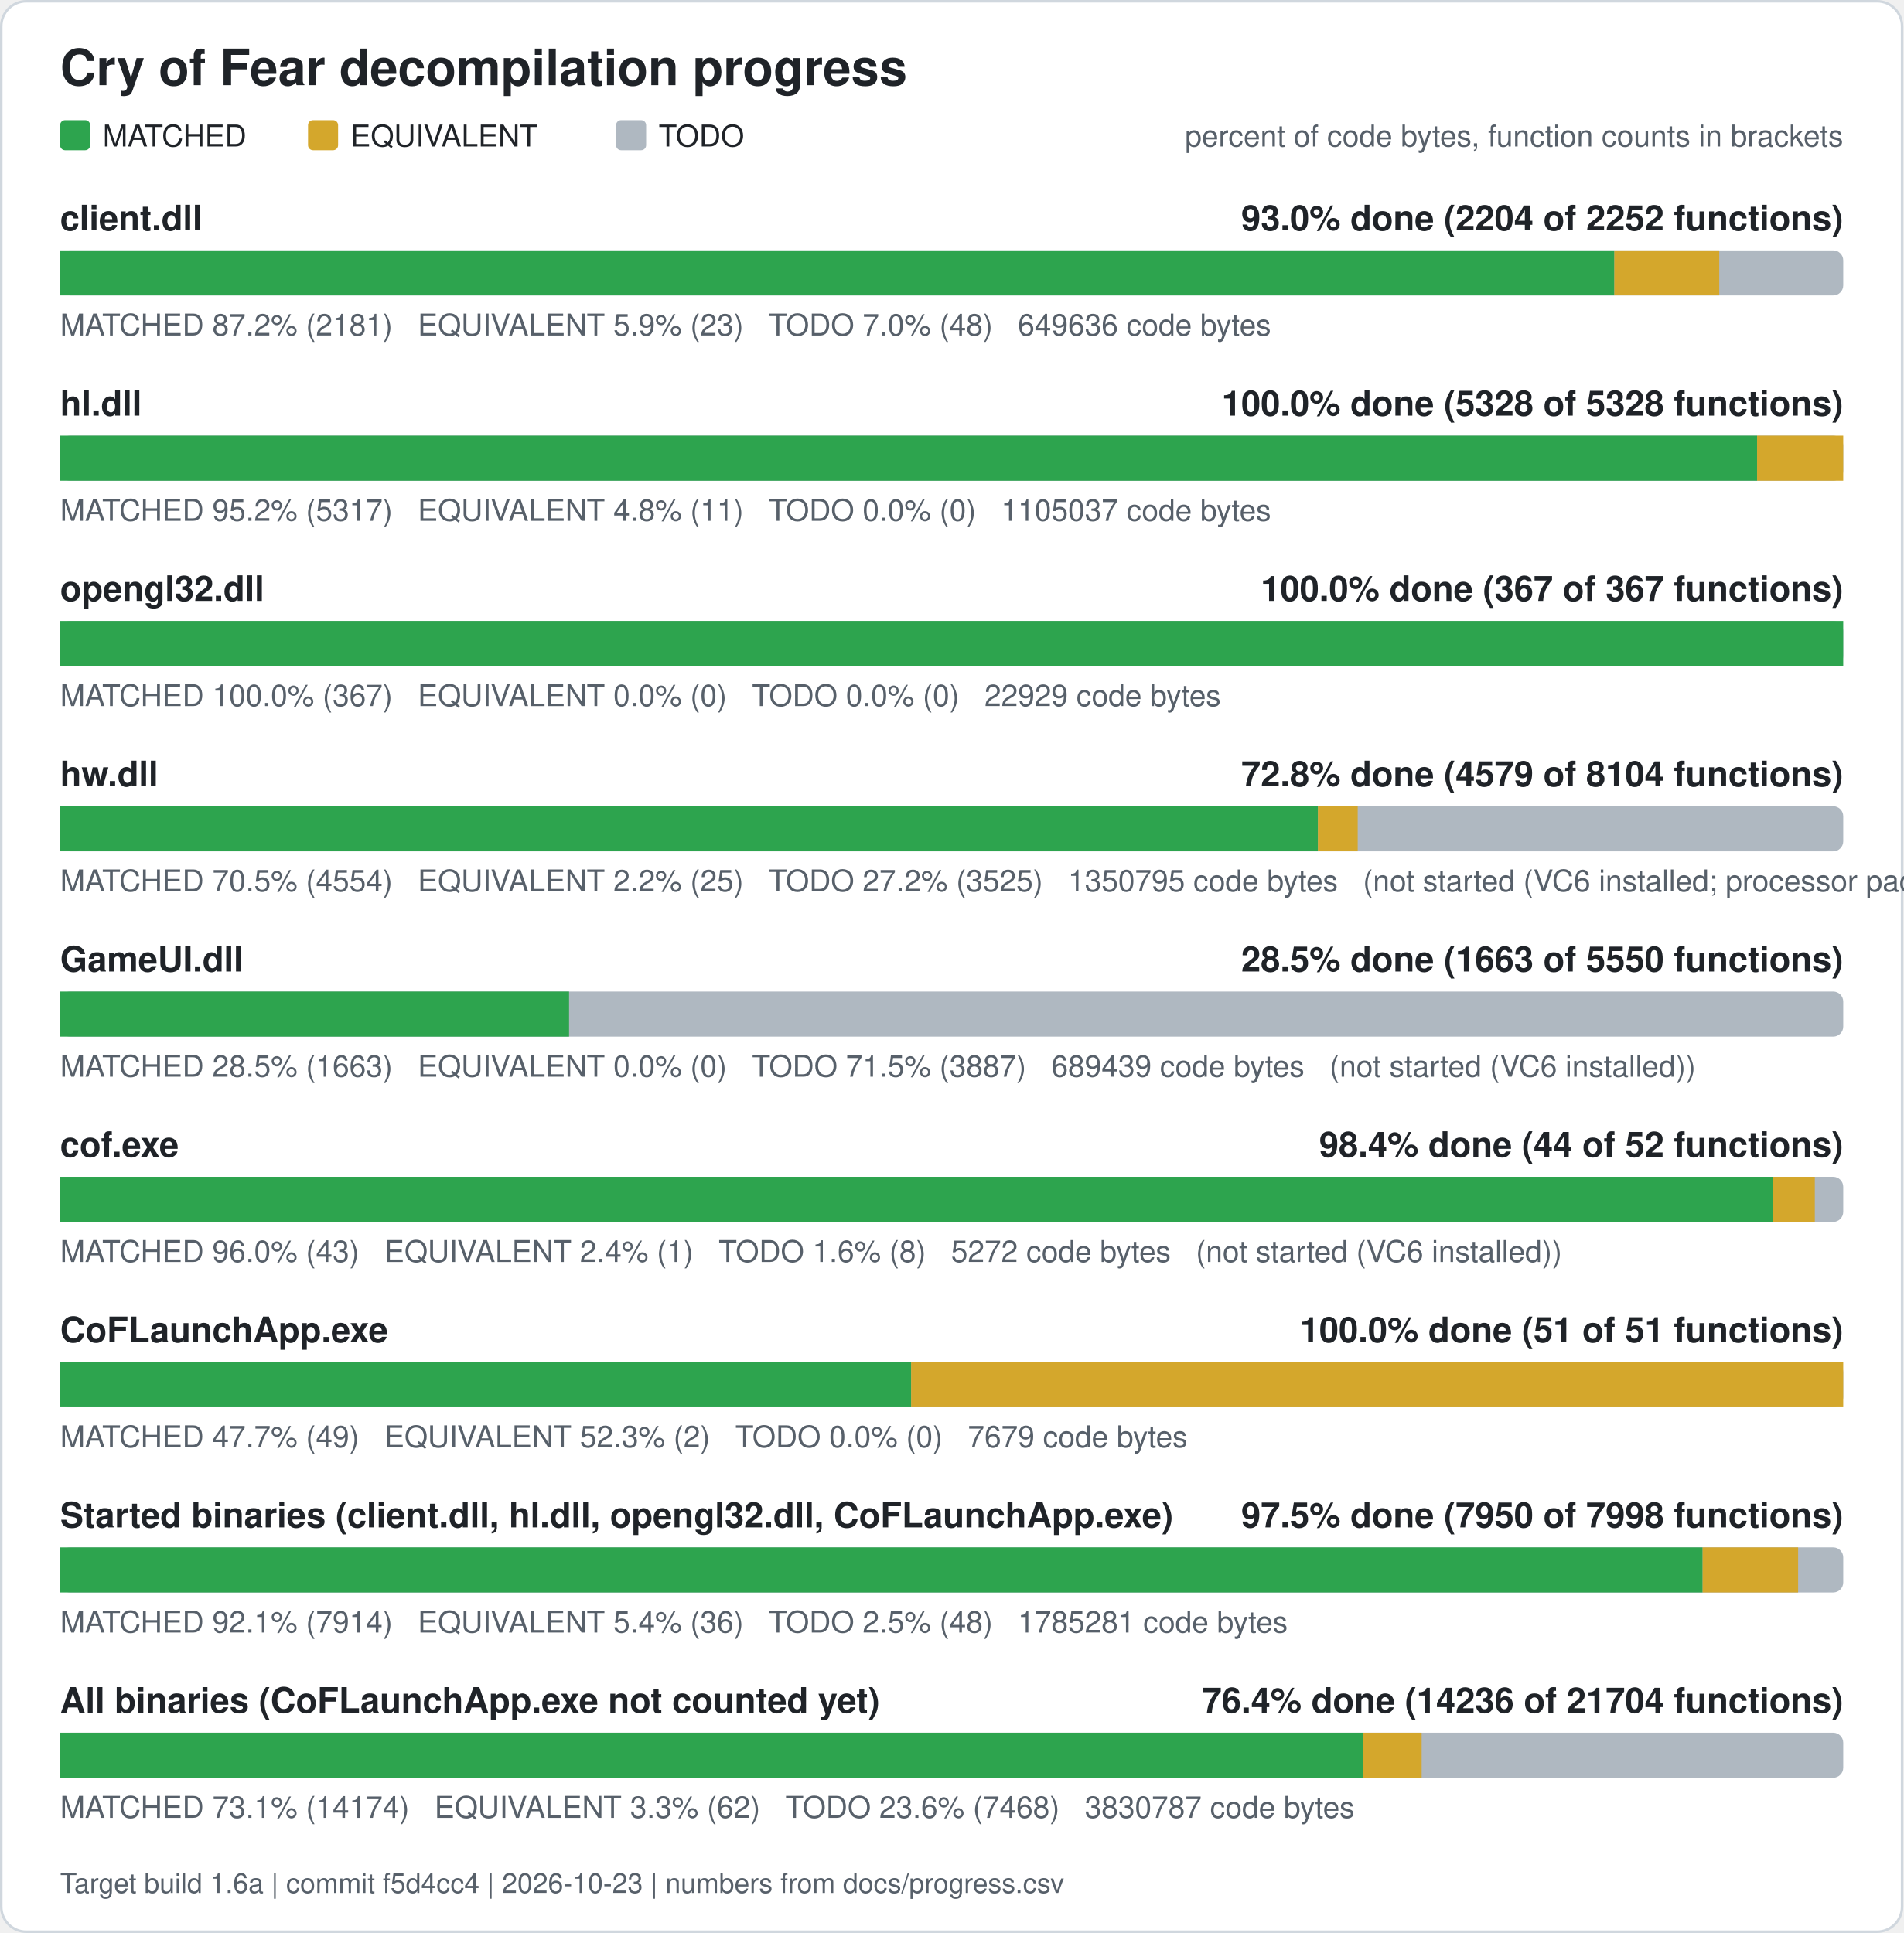
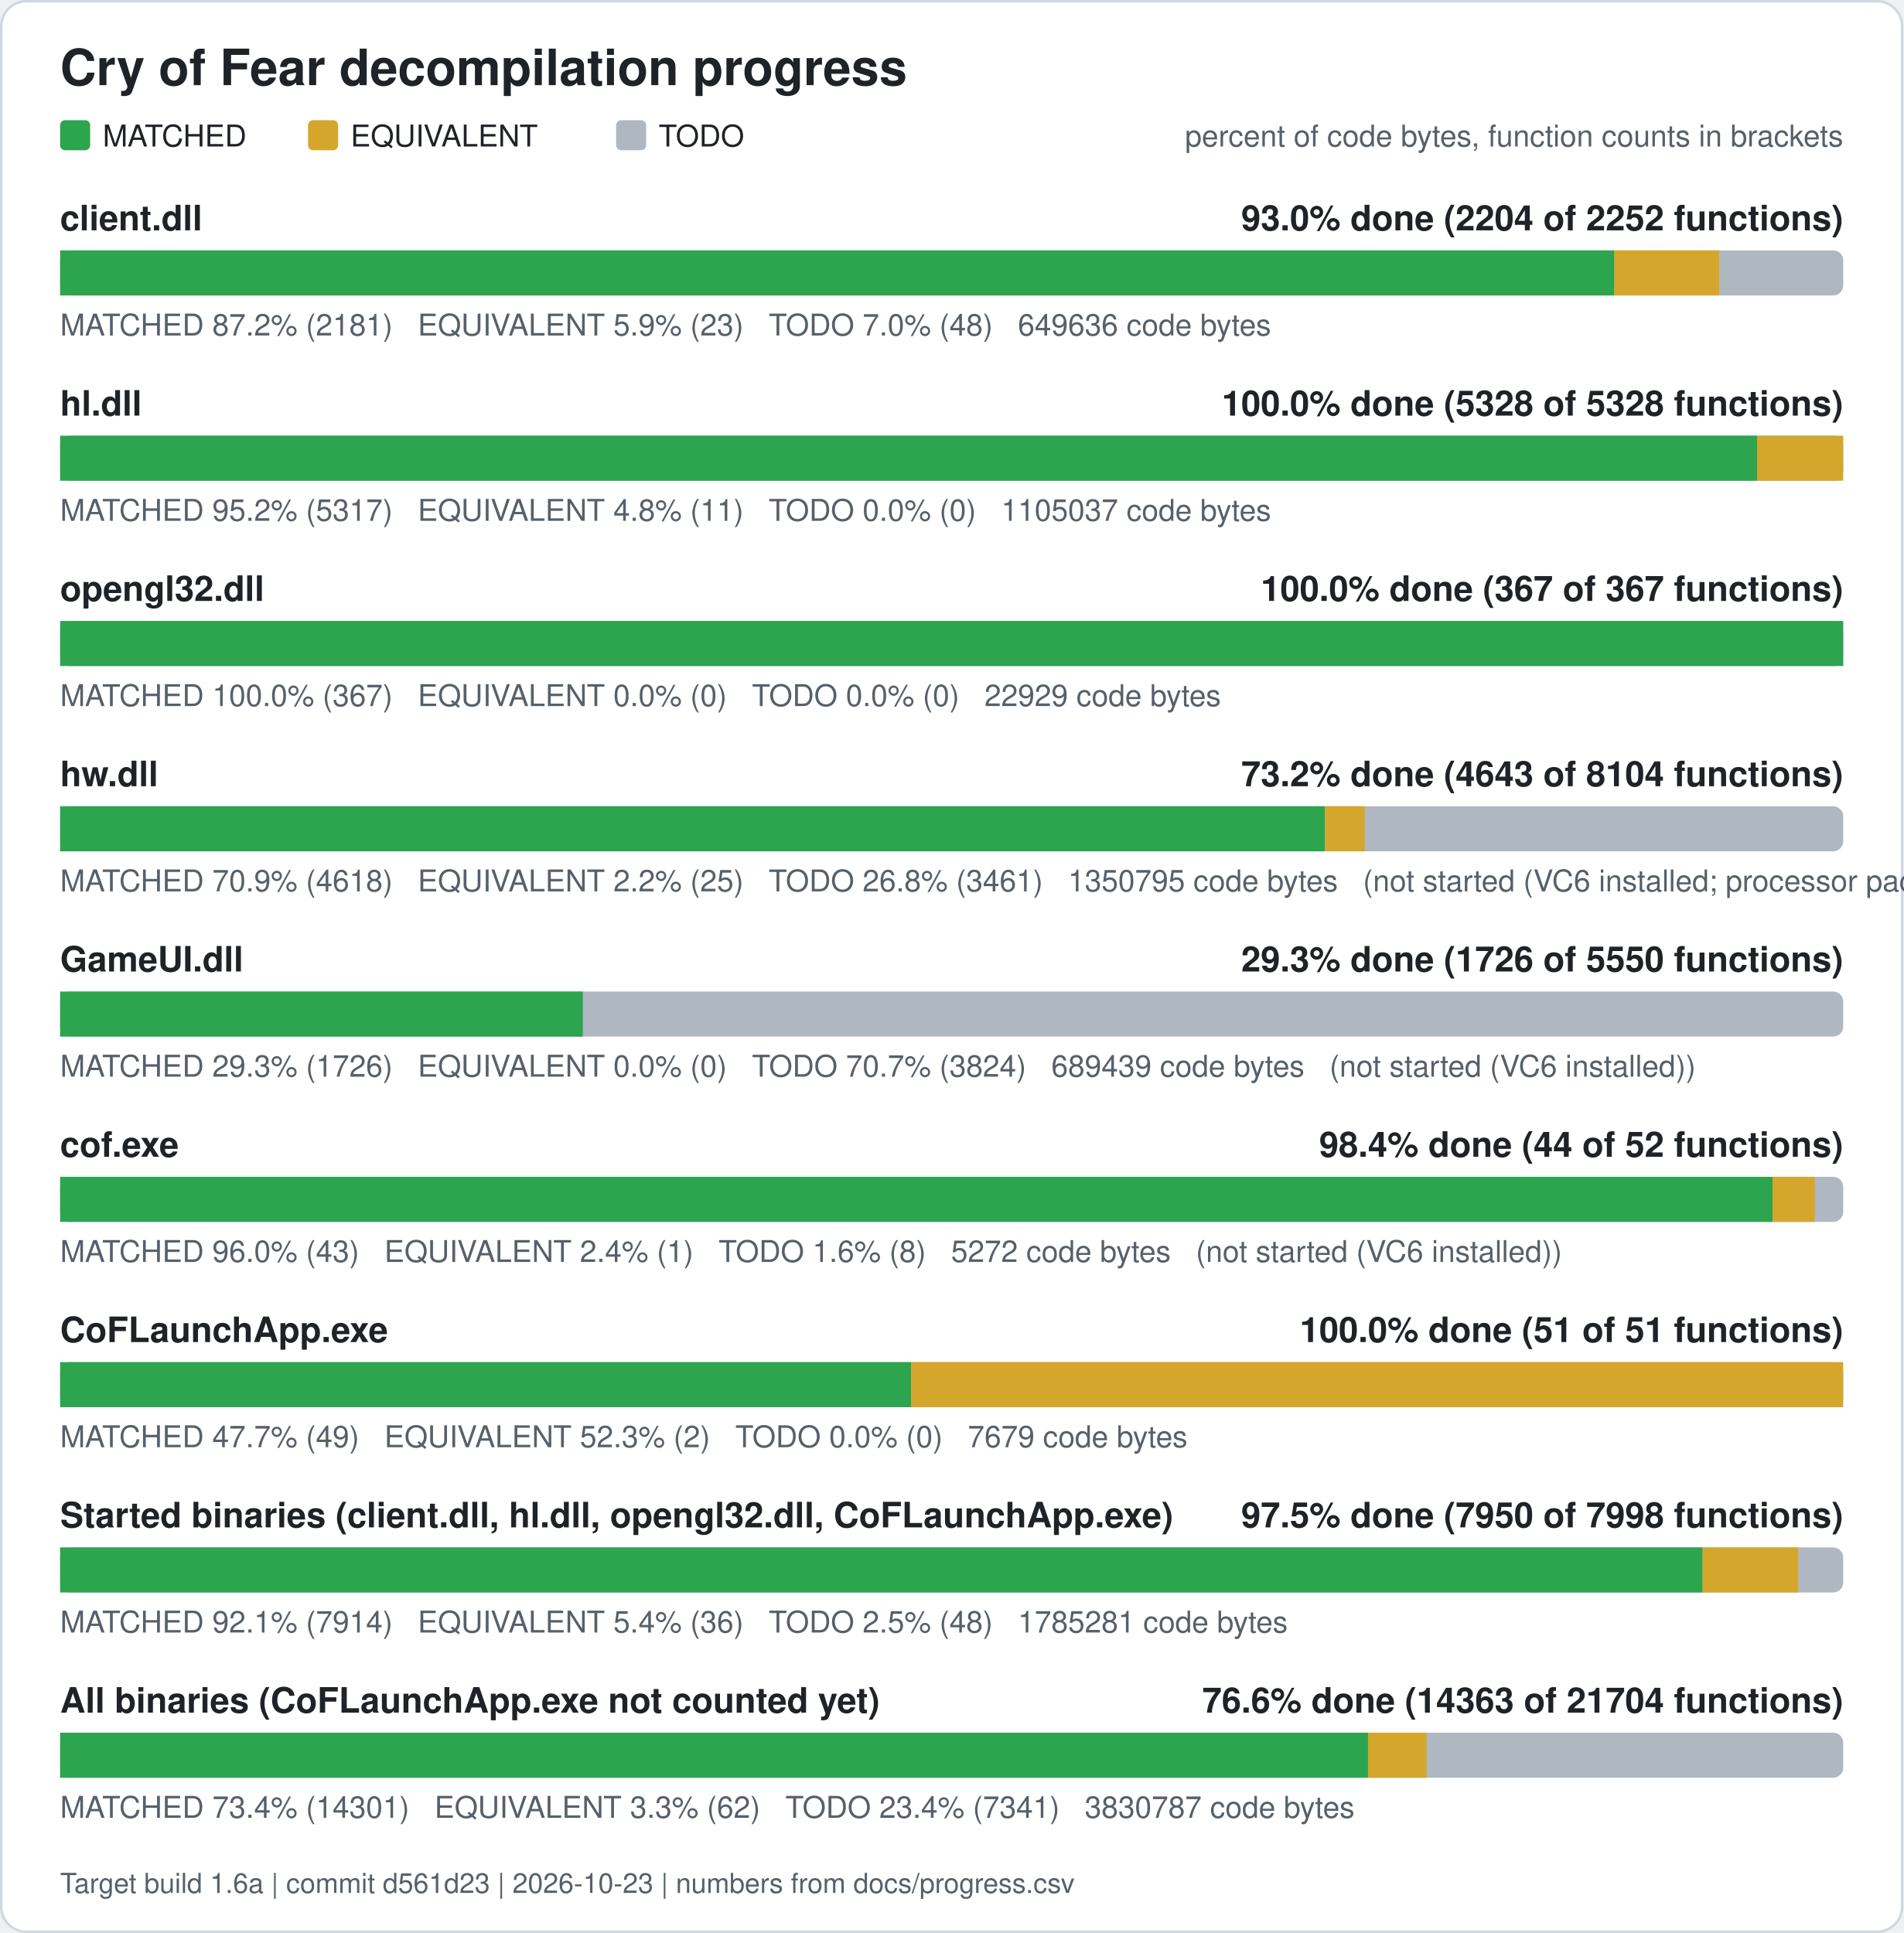
<svg xmlns="http://www.w3.org/2000/svg" width="760" height="772" viewBox="0 0 760 772" role="img" aria-label="Cry of Fear decompilation progress">
  <rect x="0.5" y="0.5" width="759" height="771" rx="10" fill="#ffffff" stroke="#d0d7de" />
  <text x="24" y="34" font-family="Segoe UI, Helvetica, Arial, sans-serif" font-size="20" font-weight="600" fill="#1f2328">Cry of Fear decompilation progress</text>
  <rect x="24" y="48" width="12" height="12" rx="2" fill="#2da44e" />
  <text x="41" y="58.5" font-family="Segoe UI, Helvetica, Arial, sans-serif" font-size="12" fill="#1f2328">MATCHED</text>
  <rect x="123" y="48" width="12" height="12" rx="2" fill="#d4a72c" />
  <text x="140" y="58.5" font-family="Segoe UI, Helvetica, Arial, sans-serif" font-size="12" fill="#1f2328">EQUIVALENT</text>
  <rect x="246" y="48" width="12" height="12" rx="2" fill="#afb8c1" />
  <text x="263" y="58.5" font-family="Segoe UI, Helvetica, Arial, sans-serif" font-size="12" fill="#1f2328">TODO</text>
  <text x="736" y="58.5" font-family="Segoe UI, Helvetica, Arial, sans-serif" font-size="12" fill="#57606a" text-anchor="end">percent of code bytes, function counts in brackets</text>
  <text x="24" y="92" font-family="Segoe UI, Helvetica, Arial, sans-serif" font-size="14" font-weight="600" fill="#1f2328">client.dll</text>
  <text x="736" y="92" font-family="Segoe UI, Helvetica, Arial, sans-serif" font-size="14" font-weight="600" fill="#1f2328" text-anchor="end">93.0% done (2204 of 2252 functions)</text>
  <rect x="24" y="100" width="712" height="18" rx="4" fill="#afb8c1" />
  <rect x="24.00" y="100" width="620.61" height="18" fill="#2da44e" />
  <rect x="644.61" y="100" width="41.89" height="18" fill="#d4a72c" />
  <text x="24" y="134" font-family="Segoe UI, Helvetica, Arial, sans-serif" font-size="12" fill="#57606a" xml:space="preserve">MATCHED 87.2% (2181)   EQUIVALENT 5.9% (23)   TODO 7.0% (48)   649636 code bytes</text>
  <text x="24" y="166" font-family="Segoe UI, Helvetica, Arial, sans-serif" font-size="14" font-weight="600" fill="#1f2328">hl.dll</text>
  <text x="736" y="166" font-family="Segoe UI, Helvetica, Arial, sans-serif" font-size="14" font-weight="600" fill="#1f2328" text-anchor="end">100.0% done (5328 of 5328 functions)</text>
  <rect x="24" y="174" width="712" height="18" rx="4" fill="#afb8c1" />
  <rect x="24.00" y="174" width="677.61" height="18" fill="#2da44e" />
  <rect x="701.61" y="174" width="34.39" height="18" fill="#d4a72c" />
  <text x="24" y="208" font-family="Segoe UI, Helvetica, Arial, sans-serif" font-size="12" fill="#57606a" xml:space="preserve">MATCHED 95.2% (5317)   EQUIVALENT 4.8% (11)   TODO 0.0% (0)   1105037 code bytes</text>
  <text x="24" y="240" font-family="Segoe UI, Helvetica, Arial, sans-serif" font-size="14" font-weight="600" fill="#1f2328">opengl32.dll</text>
  <text x="736" y="240" font-family="Segoe UI, Helvetica, Arial, sans-serif" font-size="14" font-weight="600" fill="#1f2328" text-anchor="end">100.0% done (367 of 367 functions)</text>
  <rect x="24" y="248" width="712" height="18" rx="4" fill="#afb8c1" />
  <rect x="24.00" y="248" width="712.00" height="18" fill="#2da44e" />
  <text x="24" y="282" font-family="Segoe UI, Helvetica, Arial, sans-serif" font-size="12" fill="#57606a" xml:space="preserve">MATCHED 100.0% (367)   EQUIVALENT 0.0% (0)   TODO 0.0% (0)   22929 code bytes</text>
  <text x="24" y="314" font-family="Segoe UI, Helvetica, Arial, sans-serif" font-size="14" font-weight="600" fill="#1f2328">hw.dll</text>
-   <text x="736" y="314" font-family="Segoe UI, Helvetica, Arial, sans-serif" font-size="14" font-weight="600" fill="#1f2328" text-anchor="end">72.8% done (4579 of 8104 functions)</text>
+   <text x="736" y="314" font-family="Segoe UI, Helvetica, Arial, sans-serif" font-size="14" font-weight="600" fill="#1f2328" text-anchor="end">73.2% done (4643 of 8104 functions)</text>
  <rect x="24" y="322" width="712" height="18" rx="4" fill="#afb8c1" />
-   <rect x="24.00" y="322" width="502.26" height="18" fill="#2da44e" />
-   <rect x="526.26" y="322" width="15.87" height="18" fill="#d4a72c" />
-   <text x="24" y="356" font-family="Segoe UI, Helvetica, Arial, sans-serif" font-size="12" fill="#57606a" xml:space="preserve">MATCHED 70.5% (4554)   EQUIVALENT 2.2% (25)   TODO 27.2% (3525)   1350795 code bytes   (not started (VC6 installed; processor pack and VS 2005 objects need those compilers))</text>
+   <rect x="24.00" y="322" width="505.09" height="18" fill="#2da44e" />
+   <rect x="529.09" y="322" width="15.87" height="18" fill="#d4a72c" />
+   <text x="24" y="356" font-family="Segoe UI, Helvetica, Arial, sans-serif" font-size="12" fill="#57606a" xml:space="preserve">MATCHED 70.9% (4618)   EQUIVALENT 2.2% (25)   TODO 26.8% (3461)   1350795 code bytes   (not started (VC6 installed; processor pack and VS 2005 objects need those compilers))</text>
  <text x="24" y="388" font-family="Segoe UI, Helvetica, Arial, sans-serif" font-size="14" font-weight="600" fill="#1f2328">GameUI.dll</text>
-   <text x="736" y="388" font-family="Segoe UI, Helvetica, Arial, sans-serif" font-size="14" font-weight="600" fill="#1f2328" text-anchor="end">28.5% done (1663 of 5550 functions)</text>
+   <text x="736" y="388" font-family="Segoe UI, Helvetica, Arial, sans-serif" font-size="14" font-weight="600" fill="#1f2328" text-anchor="end">29.3% done (1726 of 5550 functions)</text>
  <rect x="24" y="396" width="712" height="18" rx="4" fill="#afb8c1" />
-   <rect x="24.00" y="396" width="203.22" height="18" fill="#2da44e" />
-   <text x="24" y="430" font-family="Segoe UI, Helvetica, Arial, sans-serif" font-size="12" fill="#57606a" xml:space="preserve">MATCHED 28.5% (1663)   EQUIVALENT 0.0% (0)   TODO 71.5% (3887)   689439 code bytes   (not started (VC6 installed))</text>
+   <rect x="24.00" y="396" width="208.71" height="18" fill="#2da44e" />
+   <text x="24" y="430" font-family="Segoe UI, Helvetica, Arial, sans-serif" font-size="12" fill="#57606a" xml:space="preserve">MATCHED 29.3% (1726)   EQUIVALENT 0.0% (0)   TODO 70.7% (3824)   689439 code bytes   (not started (VC6 installed))</text>
  <text x="24" y="462" font-family="Segoe UI, Helvetica, Arial, sans-serif" font-size="14" font-weight="600" fill="#1f2328">cof.exe</text>
  <text x="736" y="462" font-family="Segoe UI, Helvetica, Arial, sans-serif" font-size="14" font-weight="600" fill="#1f2328" text-anchor="end">98.4% done (44 of 52 functions)</text>
  <rect x="24" y="470" width="712" height="18" rx="4" fill="#afb8c1" />
  <rect x="24.00" y="470" width="683.77" height="18" fill="#2da44e" />
  <rect x="707.77" y="470" width="16.88" height="18" fill="#d4a72c" />
  <text x="24" y="504" font-family="Segoe UI, Helvetica, Arial, sans-serif" font-size="12" fill="#57606a" xml:space="preserve">MATCHED 96.0% (43)   EQUIVALENT 2.4% (1)   TODO 1.6% (8)   5272 code bytes   (not started (VC6 installed))</text>
  <text x="24" y="536" font-family="Segoe UI, Helvetica, Arial, sans-serif" font-size="14" font-weight="600" fill="#1f2328">CoFLaunchApp.exe</text>
  <text x="736" y="536" font-family="Segoe UI, Helvetica, Arial, sans-serif" font-size="14" font-weight="600" fill="#1f2328" text-anchor="end">100.0% done (51 of 51 functions)</text>
  <rect x="24" y="544" width="712" height="18" rx="4" fill="#afb8c1" />
  <rect x="24.00" y="544" width="339.82" height="18" fill="#2da44e" />
  <rect x="363.82" y="544" width="372.18" height="18" fill="#d4a72c" />
  <text x="24" y="578" font-family="Segoe UI, Helvetica, Arial, sans-serif" font-size="12" fill="#57606a" xml:space="preserve">MATCHED 47.7% (49)   EQUIVALENT 52.3% (2)   TODO 0.0% (0)   7679 code bytes</text>
  <text x="24" y="610" font-family="Segoe UI, Helvetica, Arial, sans-serif" font-size="14" font-weight="600" fill="#1f2328">Started binaries (client.dll, hl.dll, opengl32.dll, CoFLaunchApp.exe)</text>
  <text x="736" y="610" font-family="Segoe UI, Helvetica, Arial, sans-serif" font-size="14" font-weight="600" fill="#1f2328" text-anchor="end">97.5% done (7950 of 7998 functions)</text>
  <rect x="24" y="618" width="712" height="18" rx="4" fill="#afb8c1" />
  <rect x="24.00" y="618" width="655.86" height="18" fill="#2da44e" />
  <rect x="679.86" y="618" width="38.13" height="18" fill="#d4a72c" />
  <text x="24" y="652" font-family="Segoe UI, Helvetica, Arial, sans-serif" font-size="12" fill="#57606a" xml:space="preserve">MATCHED 92.1% (7914)   EQUIVALENT 5.4% (36)   TODO 2.5% (48)   1785281 code bytes</text>
  <text x="24" y="684" font-family="Segoe UI, Helvetica, Arial, sans-serif" font-size="14" font-weight="600" fill="#1f2328">All binaries (CoFLaunchApp.exe not counted yet)</text>
-   <text x="736" y="684" font-family="Segoe UI, Helvetica, Arial, sans-serif" font-size="14" font-weight="600" fill="#1f2328" text-anchor="end">76.4% done (14236 of 21704 functions)</text>
+   <text x="736" y="684" font-family="Segoe UI, Helvetica, Arial, sans-serif" font-size="14" font-weight="600" fill="#1f2328" text-anchor="end">76.6% done (14363 of 21704 functions)</text>
  <rect x="24" y="692" width="712" height="18" rx="4" fill="#afb8c1" />
-   <rect x="24.00" y="692" width="520.27" height="18" fill="#2da44e" />
-   <rect x="544.27" y="692" width="23.39" height="18" fill="#d4a72c" />
-   <text x="24" y="726" font-family="Segoe UI, Helvetica, Arial, sans-serif" font-size="12" fill="#57606a" xml:space="preserve">MATCHED 73.1% (14174)   EQUIVALENT 3.3% (62)   TODO 23.6% (7468)   3830787 code bytes</text>
-   <text x="24" y="756" font-family="Segoe UI, Helvetica, Arial, sans-serif" font-size="11" fill="#57606a">Target build 1.6a | commit f5d4cc4 | 2026-10-23 | numbers from docs/progress.csv</text>
+   <rect x="24.00" y="692" width="522.26" height="18" fill="#2da44e" />
+   <rect x="546.26" y="692" width="23.39" height="18" fill="#d4a72c" />
+   <text x="24" y="726" font-family="Segoe UI, Helvetica, Arial, sans-serif" font-size="12" fill="#57606a" xml:space="preserve">MATCHED 73.4% (14301)   EQUIVALENT 3.3% (62)   TODO 23.4% (7341)   3830787 code bytes</text>
+   <text x="24" y="756" font-family="Segoe UI, Helvetica, Arial, sans-serif" font-size="11" fill="#57606a">Target build 1.6a | commit d561d23 | 2026-10-23 | numbers from docs/progress.csv</text>
</svg>
